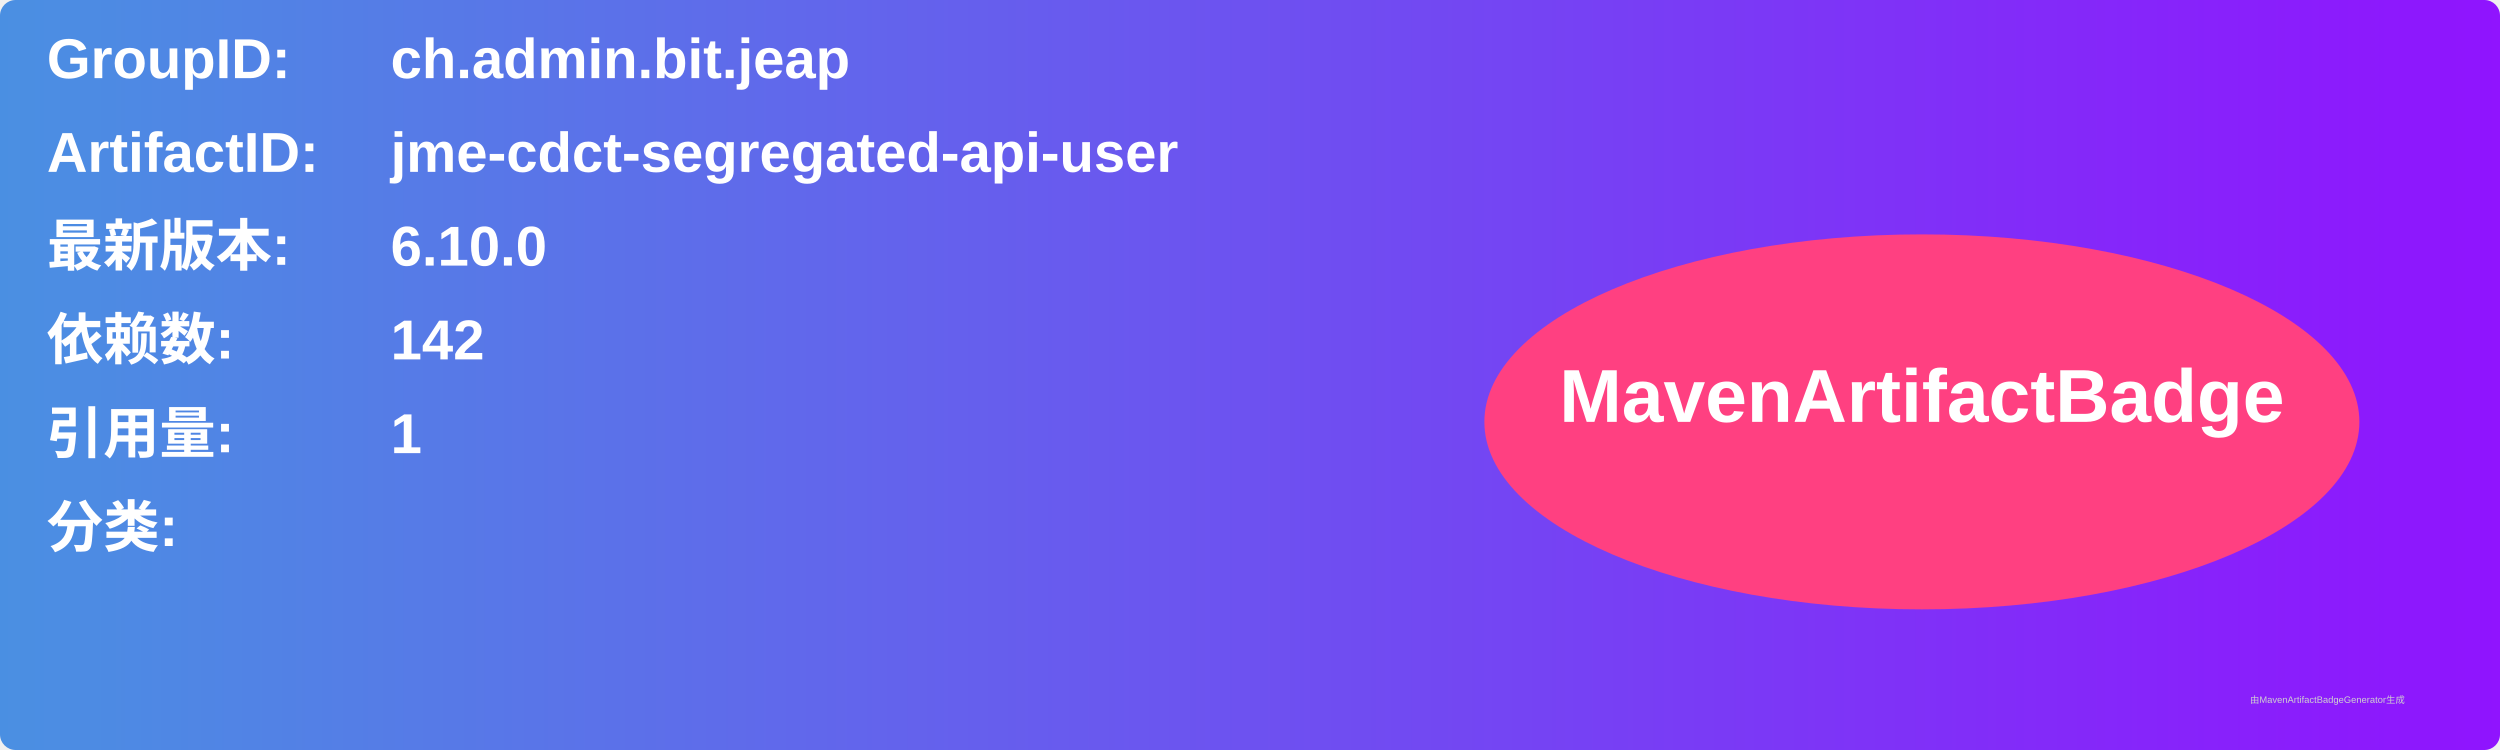
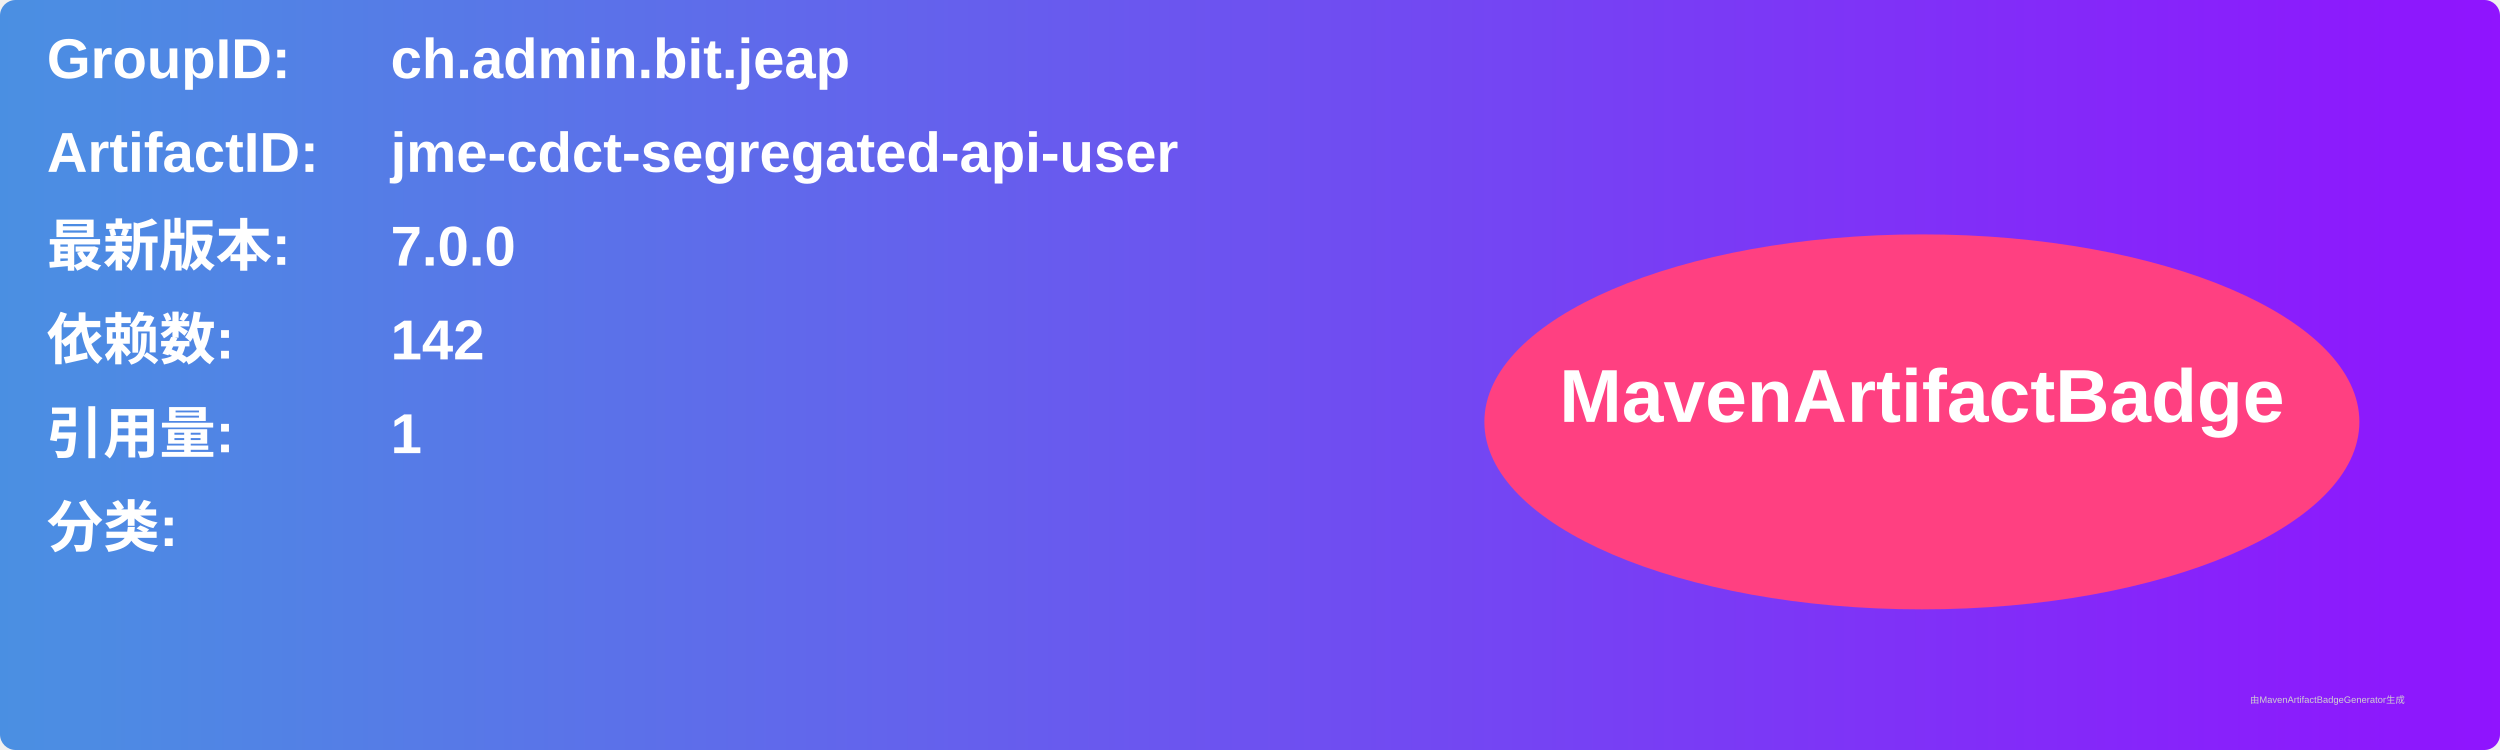
<svg xmlns="http://www.w3.org/2000/svg" width="800" height="240" viewBox="0 0 800 240">
  <linearGradient id="grad" x1="0%" y1="0%" x2="100%" y2="0%">
    <stop offset="0%" stop-color="#4a90e2" />
    <stop offset="100%" stop-color="#9013fe" />
  </linearGradient>
  <rect width="100%" height="100%" rx="5" ry="5" fill="url(#grad)" />
  <g transform="translate(15, 15)">
    <text x="0" y="10" font-family="Arial" font-size="18" fill="white" font-weight="bold" width="260">GroupID:</text>
    <text x="110" y="10" font-family="Arial" font-size="18" fill="white" font-weight="bold" width="460">ch.admin.bit.jeap</text>
    <text x="0" y="40" font-family="Arial" font-size="18" fill="white" font-weight="bold" width="260">ArtifactID:</text>
    <text x="110" y="40" font-family="Arial" font-size="18" fill="white" font-weight="bold" width="460">jme-cdct-segregated-api-user</text>
    <text x="0" y="70" font-family="Arial" font-size="18" fill="white" font-weight="bold">最新版本:</text>
    <text x="110" y="70" font-family="Arial" font-size="18" fill="white" font-weight="bold">
-       <tspan font-weight="bold">6.10.0</tspan>
+       <tspan font-weight="bold">7.0.0</tspan>
    </text>
    <text x="0" y="100" font-family="Arial" font-size="18" fill="white" font-weight="bold">依赖数: </text>
    <text x="110" y="100" font-family="Arial" font-size="18" fill="white">
      <tspan font-weight="bold">142</tspan>
    </text>
    <text x="0" y="130" font-family="Arial" font-size="18" fill="white" font-weight="bold">引用量: </text>
    <text x="110" y="130" font-family="Arial" font-size="18" fill="white">
      <tspan font-weight="bold">1</tspan>
    </text>
    <text x="0" y="160" font-family="Arial" font-size="18" fill="white" font-weight="bold">分类:</text>
    <text x="10" y="190" font-family="Arial" font-size="10" fill="white">
      <tspan font-weight="bold" />
    </text>
    <ellipse cx="600" cy="120" rx="140" ry="60" fill="#ff4081" />
    <text x="600" y="120" text-anchor="middle" font-family="Arial" font-size="24" fill="white" font-weight="bold">MavenArtifactBadge</text>
  </g>
  <text x="720" y="225" font-family="Arial" font-size="3" fill="#d0d0d0">由MavenArtifactBadgeGenerator生成</text>
</svg>
